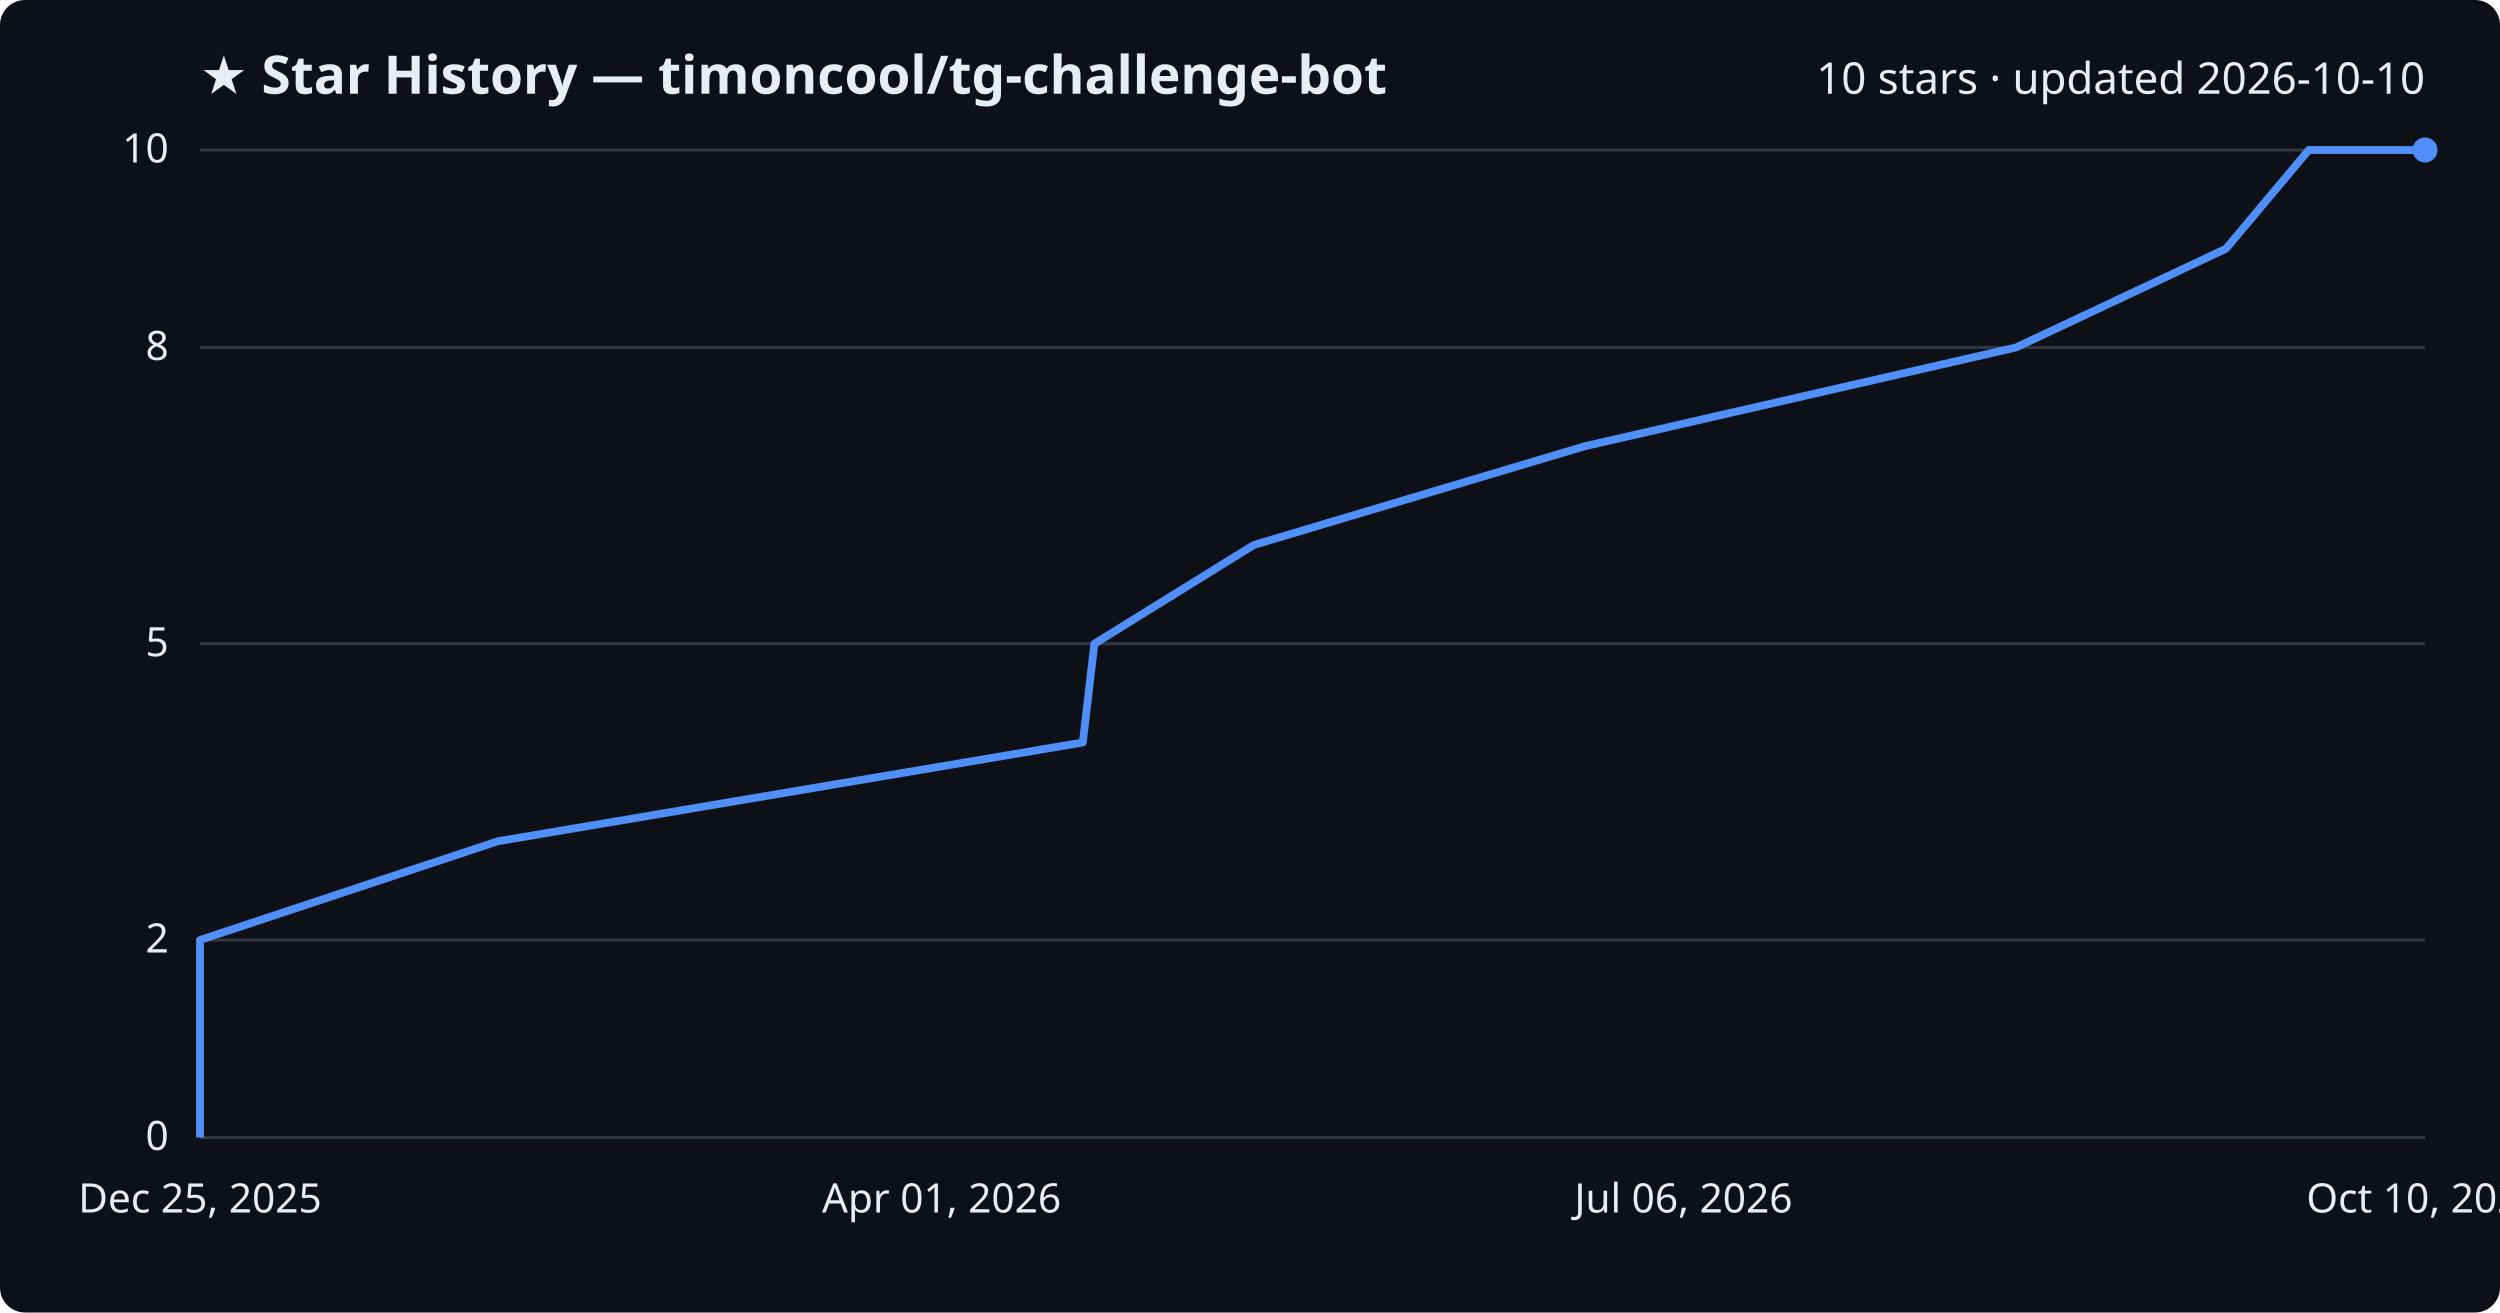
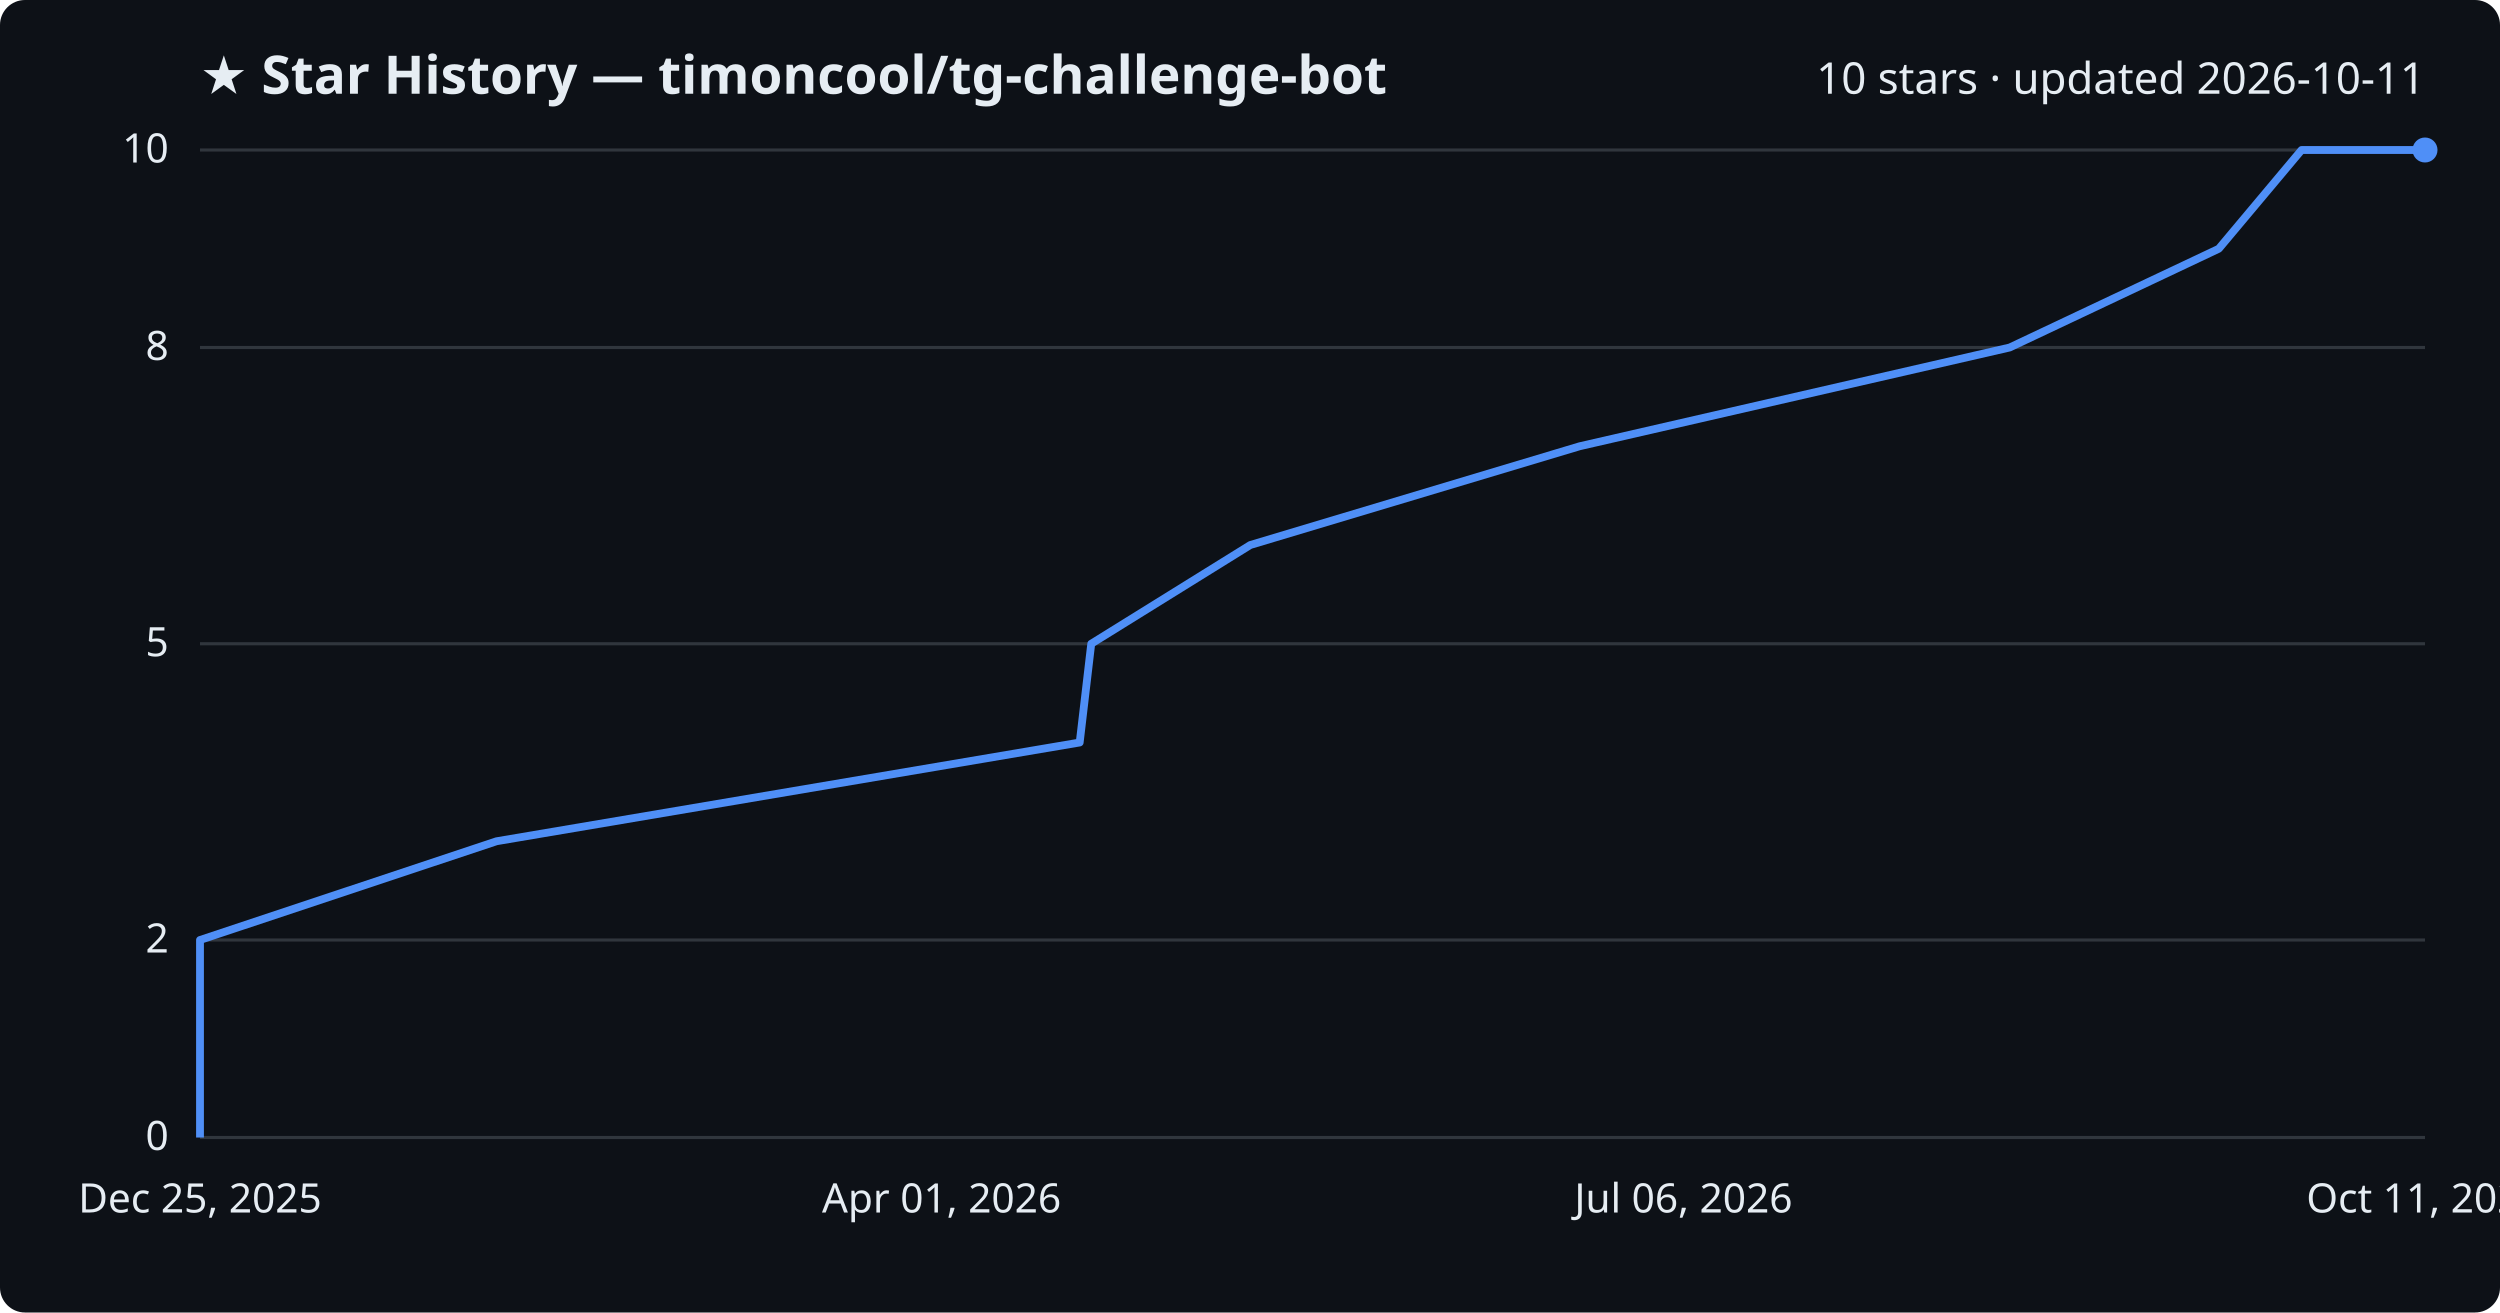
<svg xmlns="http://www.w3.org/2000/svg" viewBox="0 0 800 420" font-family="Segoe UI, sans-serif">
  <rect width="800" height="420" fill="#0d1117" rx="8" />
  <text x="64" y="30" fill="#e6edf3" font-size="17" font-weight="700">★ Star History — timoncool/tg-challenge-bot</text>
-   <text x="776" y="30" fill="#e6edf3" font-size="14" text-anchor="end">10 stars · updated 2026-10-10</text>
+   <text x="776" y="30" fill="#e6edf3" font-size="14" text-anchor="end">10 stars · updated 2026-10-11</text>
  <line x1="64" y1="364.0" x2="776" y2="364.0" stroke="#30363d" stroke-width="1" />
  <text x="54" y="368.0" fill="#e6edf3" font-size="13" text-anchor="end">0</text>
  <line x1="64" y1="300.8" x2="776" y2="300.8" stroke="#30363d" stroke-width="1" />
  <text x="54" y="304.8" fill="#e6edf3" font-size="13" text-anchor="end">2</text>
  <line x1="64" y1="206.0" x2="776" y2="206.0" stroke="#30363d" stroke-width="1" />
  <text x="54" y="210.0" fill="#e6edf3" font-size="13" text-anchor="end">5</text>
  <line x1="64" y1="111.2" x2="776" y2="111.2" stroke="#30363d" stroke-width="1" />
  <text x="54" y="115.2" fill="#e6edf3" font-size="13" text-anchor="end">8</text>
  <line x1="64" y1="48.0" x2="776" y2="48.0" stroke="#30363d" stroke-width="1" />
  <text x="54" y="52.0" fill="#e6edf3" font-size="13" text-anchor="end">10</text>
-   <path d="M64.0,364.0 L64.0,332.4 L64.0,300.8 L159.3,269.2 L346.5,237.6 L350.2,206.0 L401.2,174.4 L507.1,142.8 L645.1,111.2 L712.3,79.6 L738.8,48.0 L776.0,48.0" fill="none" stroke="#4f8ff7" stroke-width="2.5" stroke-linejoin="round" />
+   <path d="M64.0,364.0 L64.0,332.4 L64.0,300.8 L158.9,269.2 L345.5,237.6 L349.2,206.0 L400.1,174.4 L505.5,142.8 L643.1,111.2 L710.0,79.6 L736.5,48.0 L776.0,48.0" fill="none" stroke="#4f8ff7" stroke-width="2.5" stroke-linejoin="round" />
  <circle cx="776.0" cy="48.0" r="4" fill="#4f8ff7" />
  <text x="64.0" y="388" fill="#e6edf3" font-size="13" text-anchor="middle">Dec 25, 2025</text>
  <text x="301.3" y="388" fill="#e6edf3" font-size="13" text-anchor="middle">Apr 01, 2026</text>
  <text x="538.7" y="388" fill="#e6edf3" font-size="13" text-anchor="middle">Jul 06, 2026</text>
-   <text x="776.0" y="388" fill="#e6edf3" font-size="13" text-anchor="middle">Oct 10, 2026</text>
+   <text x="776.0" y="388" fill="#e6edf3" font-size="13" text-anchor="middle">Oct 11, 2026</text>
</svg>
